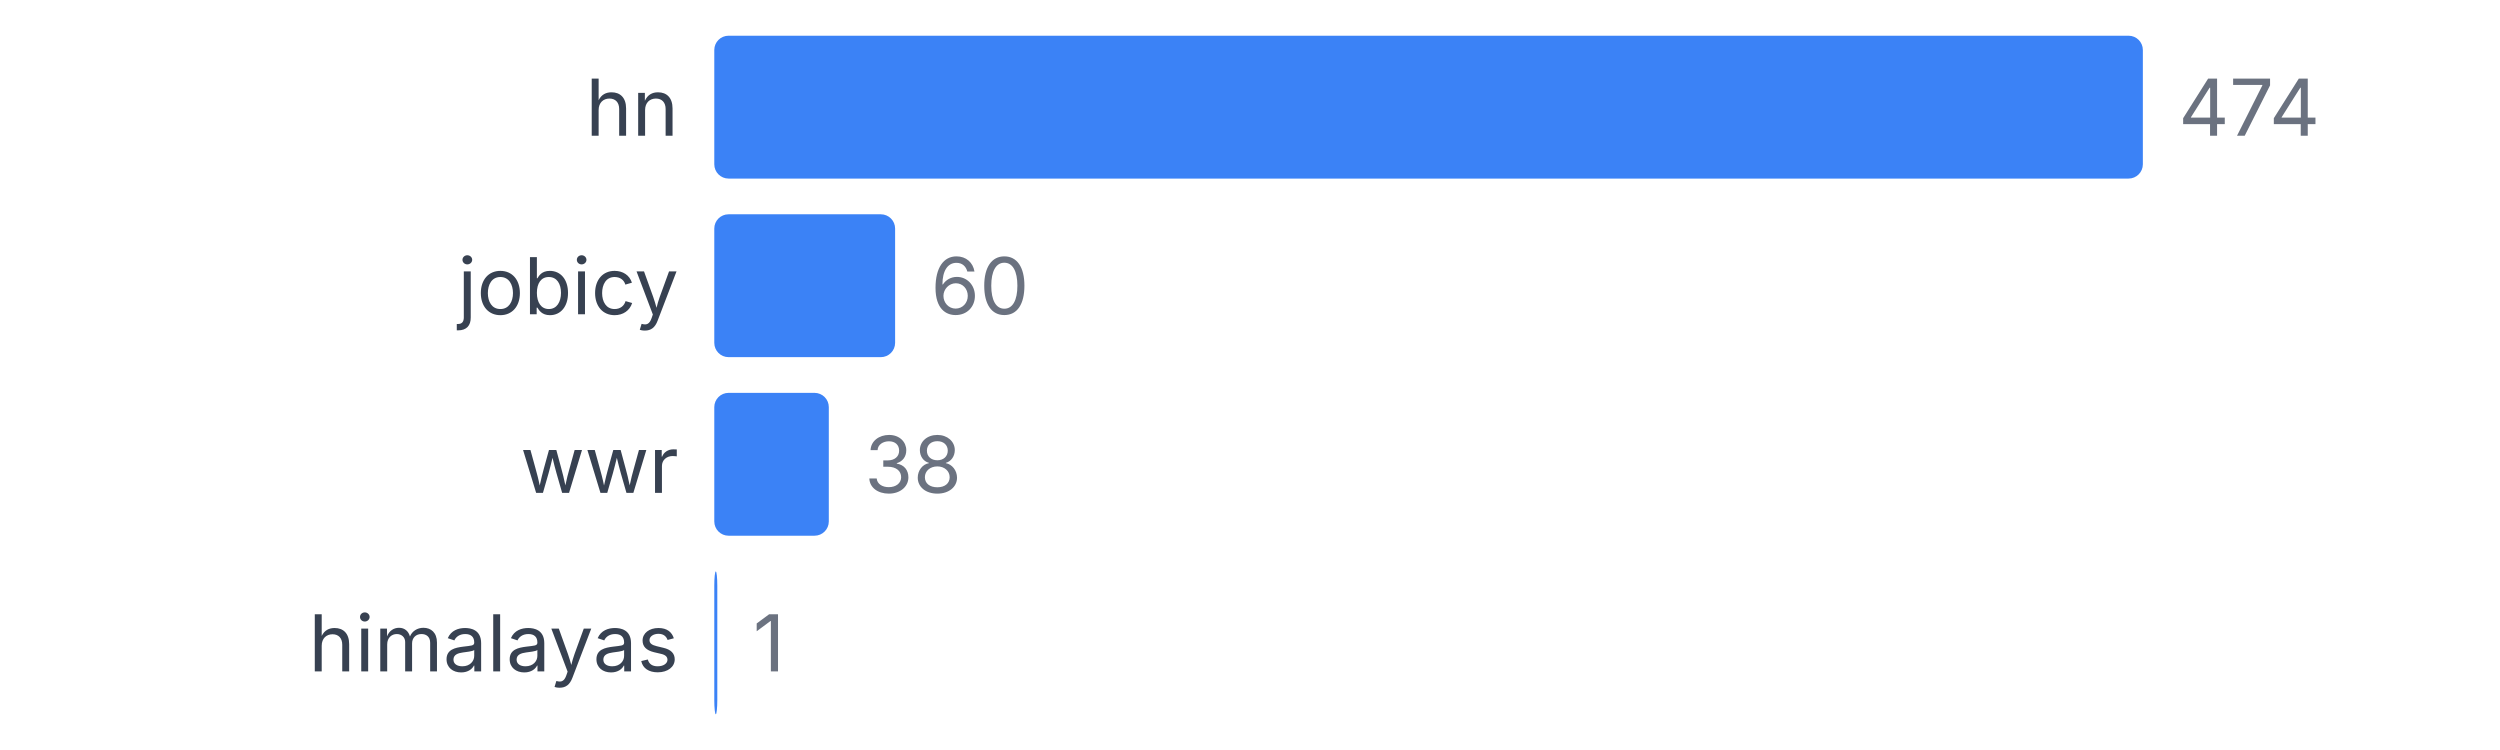
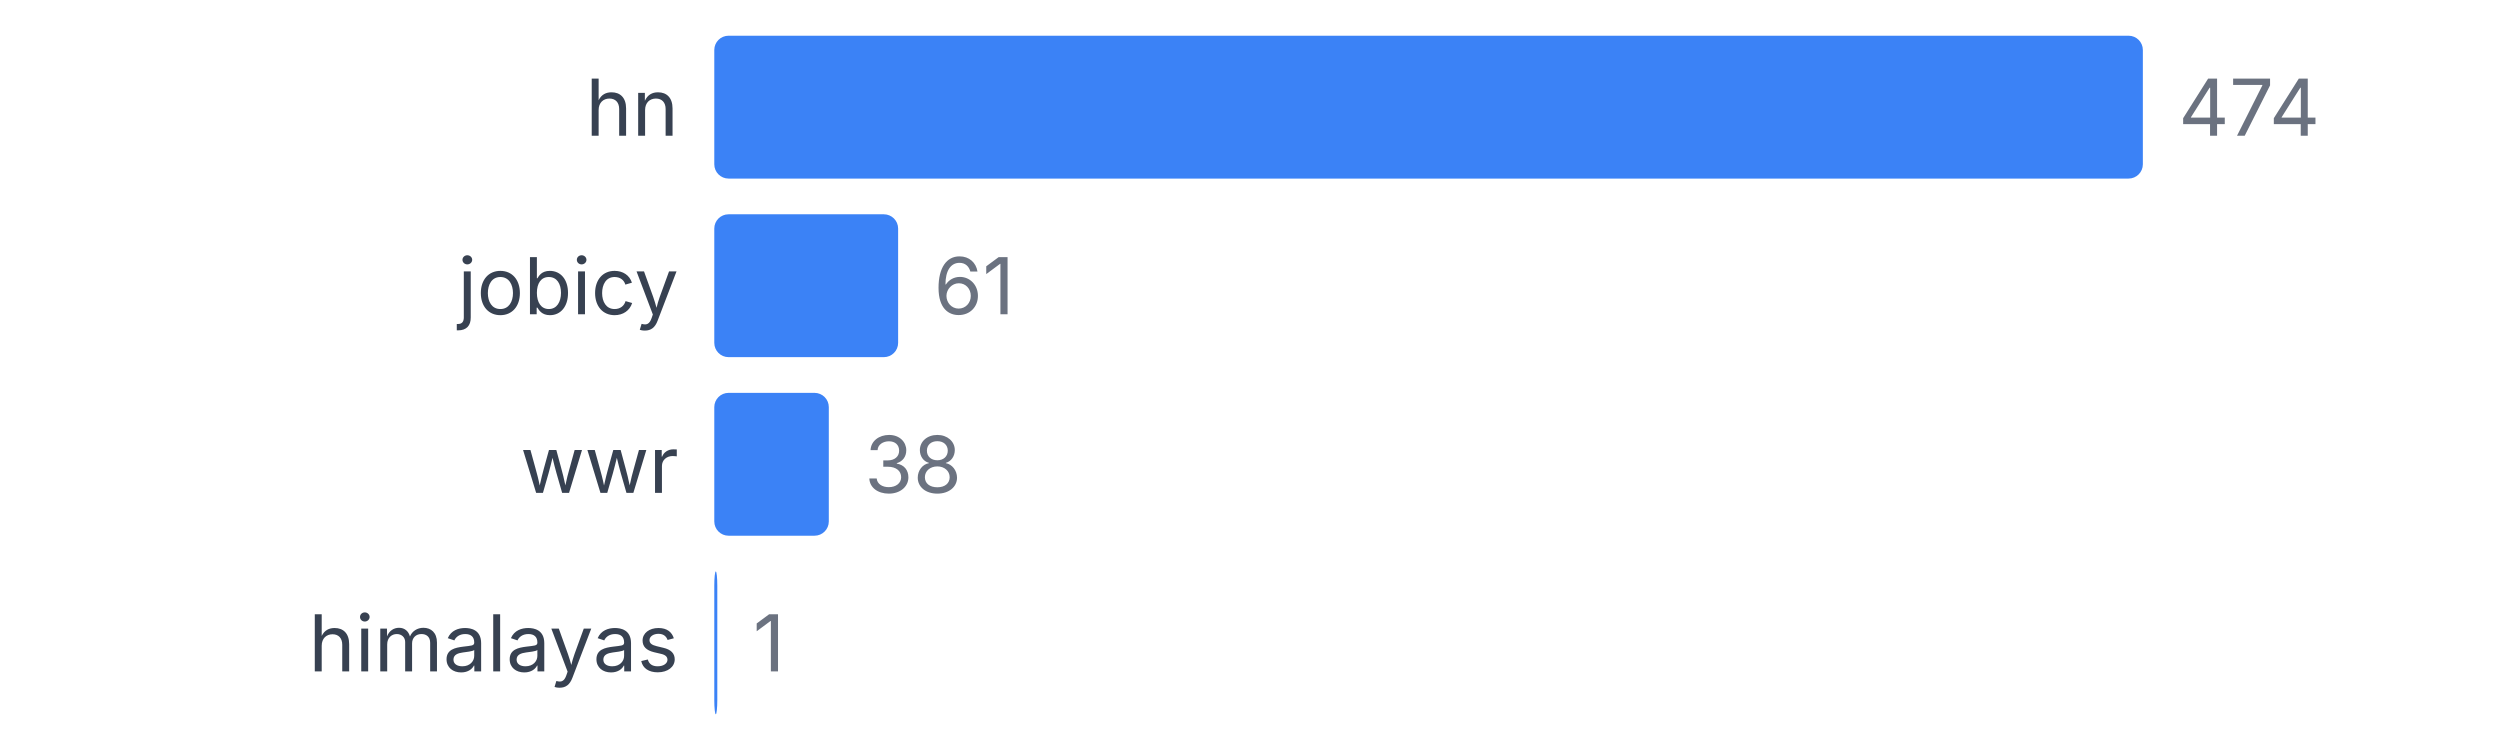
<svg xmlns="http://www.w3.org/2000/svg" width="350" height="105" viewBox="0 0 350 105">
  <style>
    text { font-family: system-ui, -apple-system, sans-serif; }
  </style>
  <text x="95" y="19" text-anchor="end" font-size="11" fill="#374151">hn</text>
  <rect x="100" y="5" width="200" height="20" fill="#3b82f6" rx="2" />
  <text x="305" y="19" font-size="11" fill="#6b7280">474</text>
  <text x="95" y="44" text-anchor="end" font-size="11" fill="#374151">jobicy</text>
-   <rect x="100" y="30" width="25.316" height="20" fill="#3b82f6" rx="2" />
-   <text x="130.316" y="44" font-size="11" fill="#6b7280">60</text>
+   <rect x="100" y="30" width="25.738" height="20" fill="#3b82f6" rx="2" />
+   <text x="130.738" y="44" font-size="11" fill="#6b7280">61</text>
  <text x="95" y="69" text-anchor="end" font-size="11" fill="#374151">wwr</text>
  <rect x="100" y="55" width="16.034" height="20" fill="#3b82f6" rx="2" />
  <text x="121.034" y="69" font-size="11" fill="#6b7280">38</text>
  <text x="95" y="94" text-anchor="end" font-size="11" fill="#374151">himalayas</text>
  <rect x="100" y="80" width="0.422" height="20" fill="#3b82f6" rx="2" />
  <text x="105.422" y="94" font-size="11" fill="#6b7280">1</text>
</svg>
